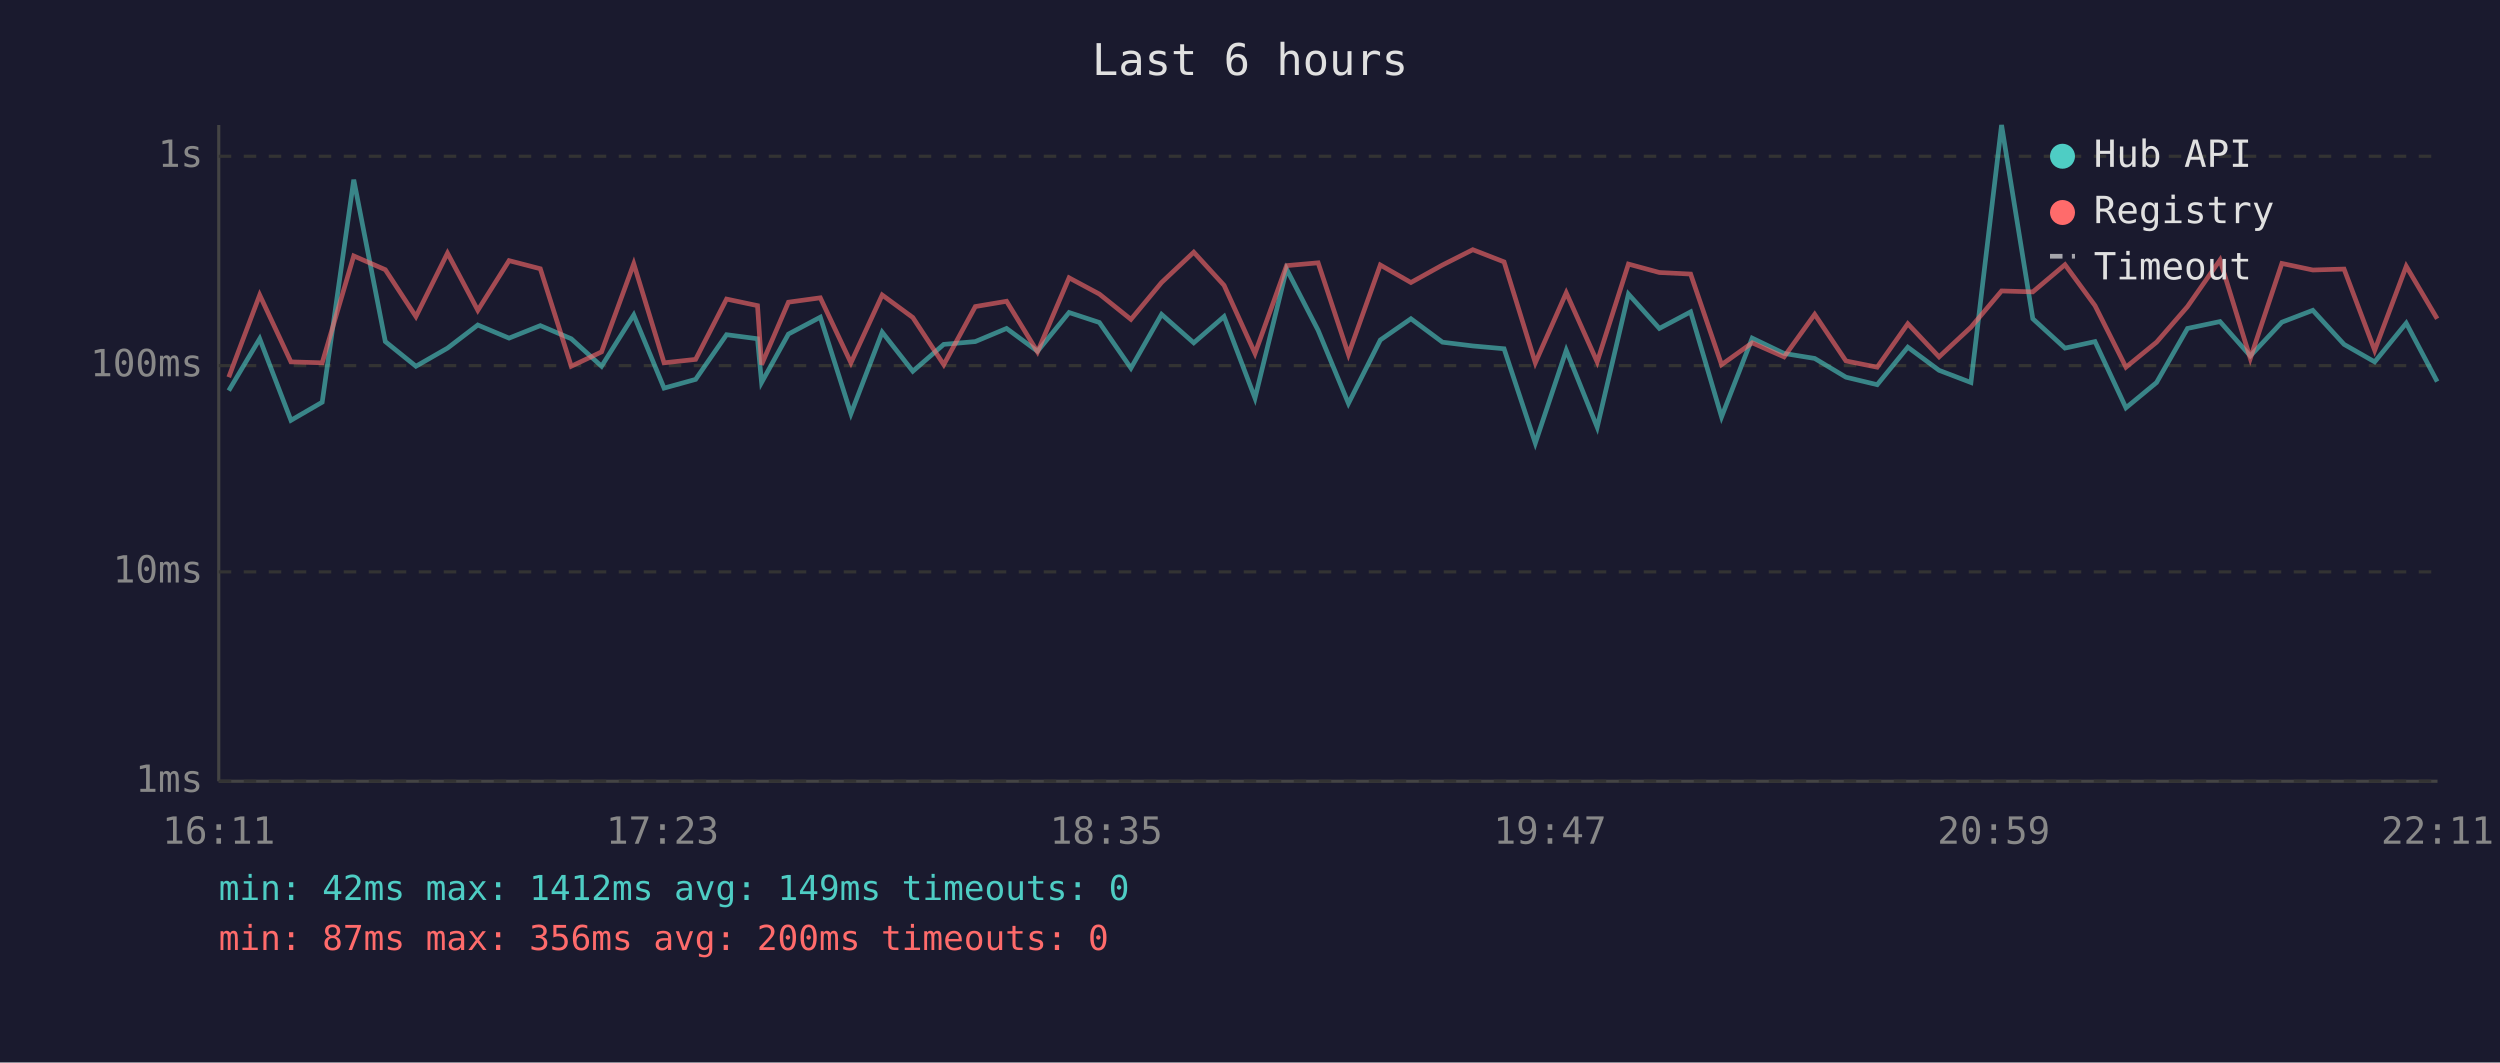
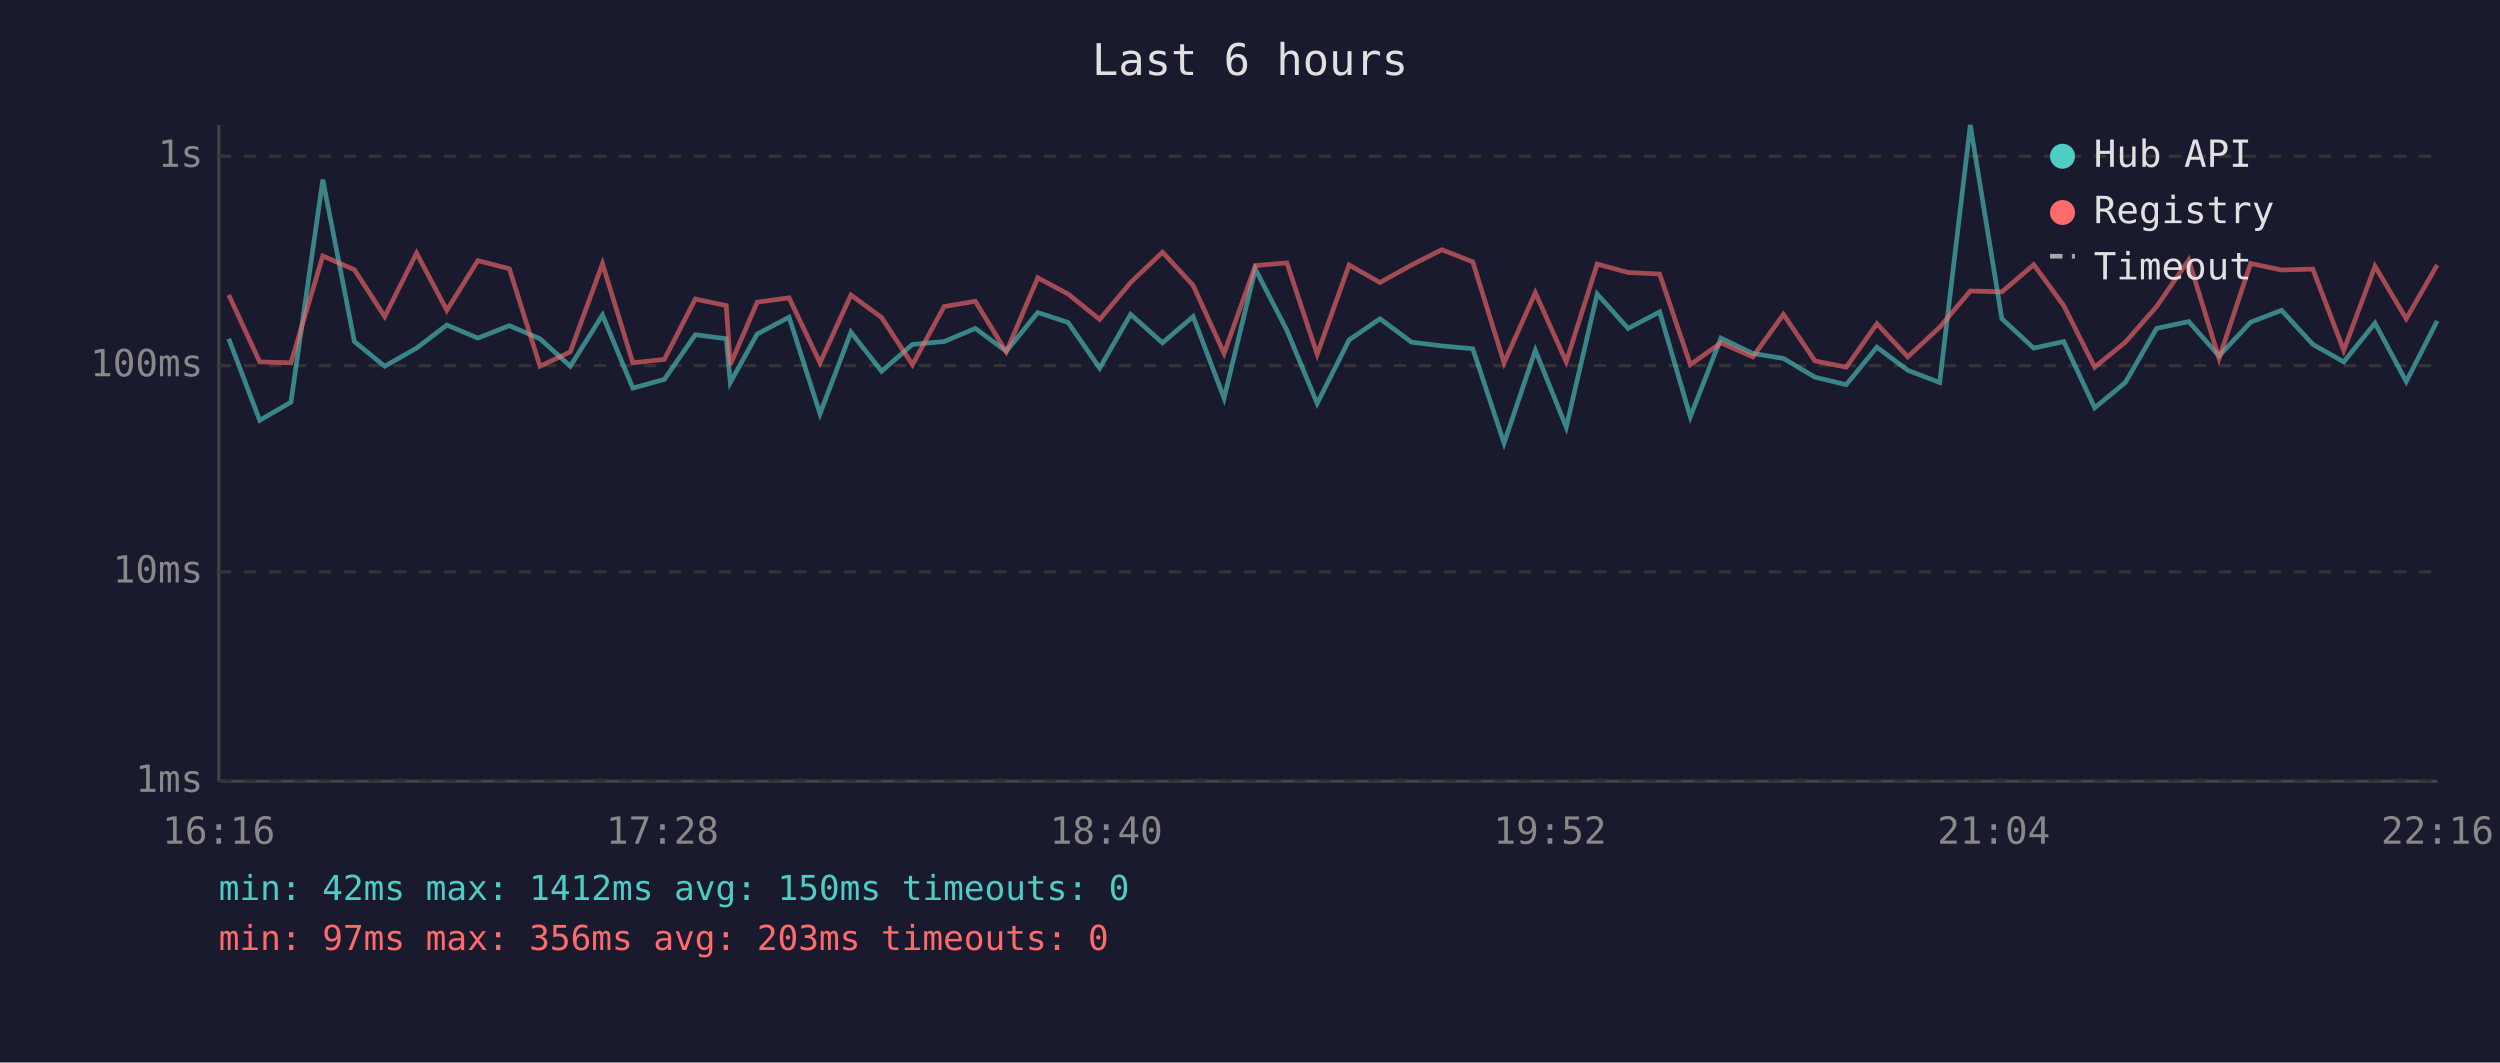
<svg xmlns="http://www.w3.org/2000/svg" viewBox="0 0 800 340" font-family="monospace" font-size="12">
  <rect width="800" height="340" fill="#1a1a2e" />
  <text x="400" y="24" fill="#e0e0e0" font-size="14" text-anchor="middle">Last 6 hours</text>
  <line x1="70" y1="40" x2="70" y2="250" stroke="#444" stroke-width="1" />
  <line x1="70" y1="250" x2="780" y2="250" stroke="#444" stroke-width="1" />
  <line x1="70" y1="250" x2="780" y2="250" stroke="#333" stroke-width="1" stroke-dasharray="4" />
  <text x="65" y="250" fill="#888" text-anchor="end" dominant-baseline="middle">1ms</text>
  <line x1="70" y1="183" x2="780" y2="183" stroke="#333" stroke-width="1" stroke-dasharray="4" />
  <text x="65" y="183" fill="#888" text-anchor="end" dominant-baseline="middle">10ms</text>
  <line x1="70" y1="117" x2="780" y2="117" stroke="#333" stroke-width="1" stroke-dasharray="4" />
  <text x="65" y="117" fill="#888" text-anchor="end" dominant-baseline="middle">100ms</text>
  <line x1="70" y1="50" x2="780" y2="50" stroke="#333" stroke-width="1" stroke-dasharray="4" />
  <text x="65" y="50" fill="#888" text-anchor="end" dominant-baseline="middle">1s</text>
-   <text x="70" y="270" fill="#888" text-anchor="middle">16:11</text>
-   <text x="212" y="270" fill="#888" text-anchor="middle">17:23</text>
-   <text x="354" y="270" fill="#888" text-anchor="middle">18:35</text>
-   <text x="496" y="270" fill="#888" text-anchor="middle">19:47</text>
-   <text x="638" y="270" fill="#888" text-anchor="middle">20:59</text>
-   <text x="780" y="270" fill="#888" text-anchor="middle">22:11</text>
-   <polyline points="73.2,125.0 83.1,108.4 93.1,134.5 103.1,128.7 113.2,57.5 123.3,109.3 133.1,117.2 143.2,111.4 152.9,104.0 162.9,108.2 172.9,104.2 182.8,108.4 192.5,117.2 202.8,100.8 212.5,124.2 222.6,121.4 232.5,107.1 242.4,108.4 243.7,122.4 252.3,106.9 262.5,101.5 272.3,132.4 282.3,106.3 292.1,118.8 302.0,110.2 312.1,109.3 322.1,105.1 332.0,112.4 342.1,100.0 351.8,103.2 361.9,117.8 371.7,100.6 382.0,109.7 391.7,101.3 401.6,127.4 411.7,86.1 421.8,105.7 431.5,129.1 441.7,108.8 451.5,102.0 461.6,109.5 471.3,110.7 481.3,111.6 491.3,141.8 501.2,112.1 511.1,136.7 521.1,94.1 531.0,105.1 541.0,99.8 550.9,133.4 560.7,108.2 570.9,113.1 580.7,114.7 590.7,120.7 600.7,123.1 610.5,111.1 620.5,118.5 630.7,122.4 640.5,40.0 650.5,102.0 660.8,111.4 670.4,109.3 680.3,130.5 690.1,122.4 700.0,105.1 710.4,102.9 720.1,113.9 730.2,103.1 740.1,99.3 750.1,110.2 759.9,115.8 770.0,103.4 779.9,122.1" fill="none" stroke="#4ecdc4" stroke-width="1.5" opacity="0.6" />
-   <polyline points="73.2,120.7 83.1,94.4 93.1,115.8 103.1,116.1 113.2,81.9 123.3,86.3 133.1,101.3 143.2,81.0 152.9,99.3 162.9,83.4 172.9,86.0 182.8,117.2 192.5,112.6 202.8,84.4 212.5,116.1 222.6,115.0 232.5,95.7 242.4,97.8 243.7,116.7 252.3,96.7 262.5,95.3 272.3,116.1 282.3,94.4 292.1,101.6 302.0,116.7 312.1,98.1 322.1,96.4 332.0,112.6 342.1,88.9 351.8,94.1 361.9,102.2 371.7,90.4 382.0,80.7 391.7,91.3 401.6,113.1 411.7,85.0 421.8,84.1 431.5,113.4 441.7,84.8 451.5,90.4 461.6,84.8 471.3,79.9 481.3,83.8 491.3,116.1 501.2,93.7 511.1,115.8 521.1,84.5 531.0,87.2 541.0,87.7 550.9,116.7 560.7,109.7 570.9,114.2 580.7,100.6 590.7,115.5 600.7,117.5 610.5,103.6 620.5,114.2 630.7,104.7 640.5,93.1 650.5,93.4 660.8,84.7 670.4,97.8 680.3,117.5 690.1,109.5 700.0,98.1 710.4,83.2 720.1,114.7 730.2,84.3 740.1,86.4 750.1,86.1 759.9,112.1 770.0,85.2 779.9,102.0" fill="none" stroke="#ff6b6b" stroke-width="1.5" opacity="0.6" />
+   <text x="70" y="270" fill="#888" text-anchor="middle">16:16</text>
+   <text x="212" y="270" fill="#888" text-anchor="middle">17:28</text>
+   <text x="354" y="270" fill="#888" text-anchor="middle">18:40</text>
+   <text x="496" y="270" fill="#888" text-anchor="middle">19:52</text>
+   <text x="638" y="270" fill="#888" text-anchor="middle">21:04</text>
+   <text x="780" y="270" fill="#888" text-anchor="middle">22:16</text>
+   <polyline points="73.2,108.4 83.1,134.5 93.1,128.7 103.3,57.5 113.4,109.3 123.1,117.2 133.3,111.4 143.0,104.0 152.9,108.2 163.0,104.2 172.8,108.4 182.5,117.2 192.8,100.8 202.5,124.2 212.6,121.4 222.5,107.1 232.4,108.4 233.7,122.4 242.3,106.9 252.5,101.5 262.4,132.4 272.3,106.3 282.1,118.8 292.0,110.2 302.1,109.3 312.1,105.1 322.0,112.4 332.1,100.0 341.8,103.2 351.9,117.8 361.8,100.6 372.0,109.7 381.8,101.3 391.7,127.4 401.7,86.1 411.8,105.7 421.5,129.1 431.7,108.8 441.6,102.0 451.7,109.5 461.4,110.7 471.3,111.6 481.3,141.8 491.3,112.1 501.2,136.7 511.1,94.1 521.0,105.1 531.1,99.8 540.9,133.4 550.7,108.2 560.9,113.1 570.7,114.7 580.8,120.7 590.8,123.1 600.6,111.1 610.5,118.5 620.7,122.4 630.5,40.0 640.6,102.0 650.8,111.4 660.4,109.3 670.3,130.5 680.1,122.4 690.1,105.1 700.4,102.9 710.1,113.9 720.2,103.1 730.1,99.3 740.1,110.2 750.0,115.8 760.0,103.4 770.0,122.1 779.9,102.7" fill="none" stroke="#4ecdc4" stroke-width="1.5" opacity="0.6" />
+   <polyline points="73.2,94.4 83.1,115.8 93.1,116.1 103.3,81.9 113.4,86.3 123.1,101.3 133.3,81.0 143.0,99.3 152.9,83.4 163.0,86.0 172.8,117.2 182.5,112.6 192.8,84.4 202.5,116.1 212.6,115.0 222.5,95.7 232.4,97.8 233.7,116.7 242.3,96.7 252.5,95.3 262.4,116.1 272.3,94.4 282.1,101.6 292.0,116.7 302.1,98.1 312.1,96.4 322.0,112.6 332.1,88.9 341.8,94.1 351.9,102.2 361.8,90.4 372.0,80.7 381.8,91.3 391.7,113.1 401.7,85.0 411.8,84.1 421.5,113.4 431.7,84.8 441.6,90.4 451.7,84.8 461.4,79.9 471.3,83.8 481.3,116.1 491.3,93.7 501.2,115.8 511.1,84.5 521.0,87.2 531.1,87.7 540.9,116.7 550.7,109.7 560.9,114.2 570.7,100.6 580.8,115.5 590.8,117.5 600.6,103.6 610.5,114.2 620.7,104.7 630.5,93.1 640.6,93.4 650.8,84.7 660.4,97.8 670.3,117.5 680.1,109.5 690.1,98.1 700.4,83.2 710.1,114.7 720.2,84.3 730.1,86.4 740.1,86.1 750.0,112.1 760.0,85.2 770.0,102.0 779.9,84.8" fill="none" stroke="#ff6b6b" stroke-width="1.5" opacity="0.6" />
  <circle cx="660" cy="50" r="4" fill="#4ecdc4" />
  <text x="670" y="50" fill="#e0e0e0" dominant-baseline="middle">Hub API</text>
  <circle cx="660" cy="68" r="4" fill="#ff6b6b" />
  <text x="670" y="68" fill="#e0e0e0" dominant-baseline="middle">Registry</text>
  <line x1="656" y1="82" x2="664" y2="82" stroke="#e0e0e0" stroke-width="1.5" stroke-dasharray="4,3" opacity="0.7" />
  <text x="670" y="86" fill="#e0e0e0" dominant-baseline="middle">Timeout</text>
-   <text x="70" y="288" fill="#4ecdc4" font-size="11">min: 42ms  max: 1412ms  avg: 149ms  timeouts: 0</text>
-   <text x="70" y="304" fill="#ff6b6b" font-size="11">min: 87ms  max: 356ms  avg: 200ms  timeouts: 0</text>
+   <text x="70" y="288" fill="#4ecdc4" font-size="11">min: 42ms  max: 1412ms  avg: 150ms  timeouts: 0</text>
+   <text x="70" y="304" fill="#ff6b6b" font-size="11">min: 97ms  max: 356ms  avg: 203ms  timeouts: 0</text>
</svg>
